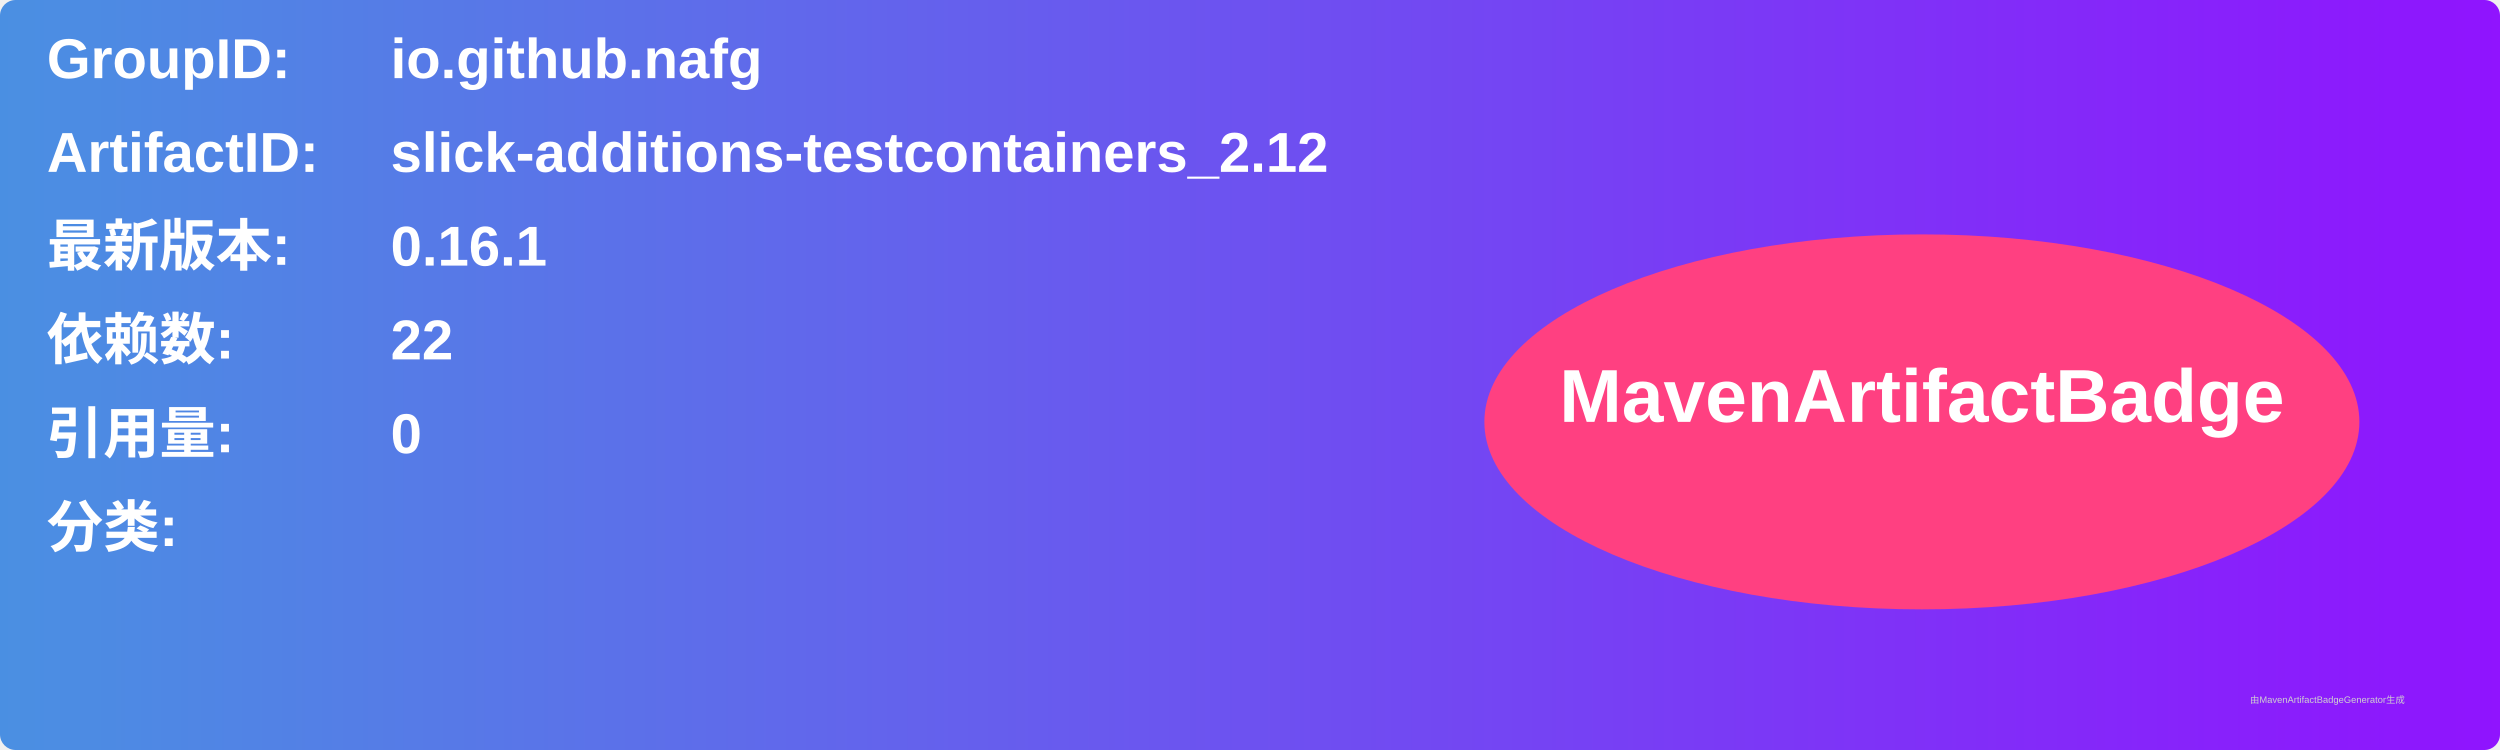
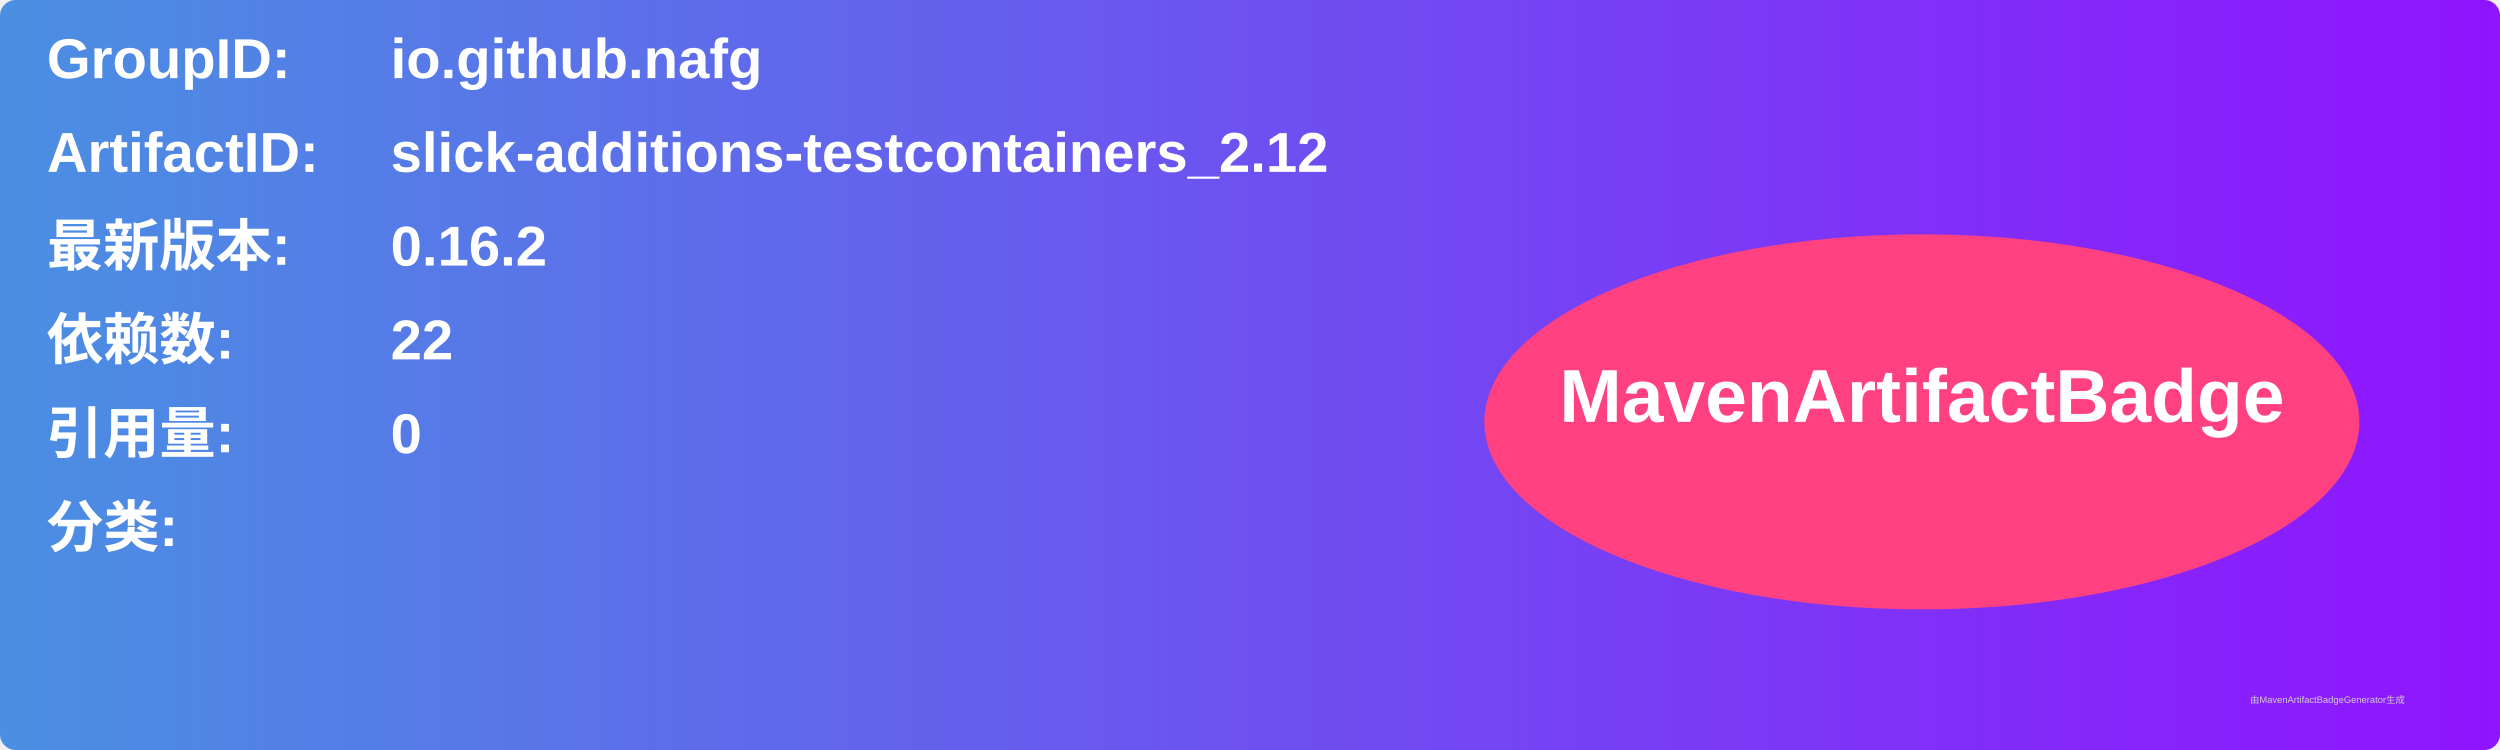
<svg xmlns="http://www.w3.org/2000/svg" width="800" height="240" viewBox="0 0 800 240">
  <linearGradient id="grad" x1="0%" y1="0%" x2="100%" y2="0%">
    <stop offset="0%" stop-color="#4a90e2" />
    <stop offset="100%" stop-color="#9013fe" />
  </linearGradient>
  <rect width="100%" height="100%" rx="5" ry="5" fill="url(#grad)" />
  <g transform="translate(15, 15)">
    <text x="0" y="10" font-family="Arial" font-size="18" fill="white" font-weight="bold" width="260">GroupID:</text>
    <text x="110" y="10" font-family="Arial" font-size="18" fill="white" font-weight="bold" width="460">io.github.nafg</text>
    <text x="0" y="40" font-family="Arial" font-size="18" fill="white" font-weight="bold" width="260">ArtifactID:</text>
    <text x="110" y="40" font-family="Arial" font-size="18" fill="white" font-weight="bold" width="460">slick-additions-testcontainers_2.12</text>
    <text x="0" y="70" font-family="Arial" font-size="18" fill="white" font-weight="bold">最新版本:</text>
    <text x="110" y="70" font-family="Arial" font-size="18" fill="white" font-weight="bold">
-       <tspan font-weight="bold">0.16.1</tspan>
+       <tspan font-weight="bold">0.16.2</tspan>
    </text>
    <text x="0" y="100" font-family="Arial" font-size="18" fill="white" font-weight="bold">依赖数: </text>
    <text x="110" y="100" font-family="Arial" font-size="18" fill="white">
      <tspan font-weight="bold">22</tspan>
    </text>
    <text x="0" y="130" font-family="Arial" font-size="18" fill="white" font-weight="bold">引用量: </text>
    <text x="110" y="130" font-family="Arial" font-size="18" fill="white">
      <tspan font-weight="bold">0</tspan>
    </text>
    <text x="0" y="160" font-family="Arial" font-size="18" fill="white" font-weight="bold">分类:</text>
    <text x="10" y="190" font-family="Arial" font-size="10" fill="white">
      <tspan font-weight="bold" />
    </text>
    <ellipse cx="600" cy="120" rx="140" ry="60" fill="#ff4081" />
    <text x="600" y="120" text-anchor="middle" font-family="Arial" font-size="24" fill="white" font-weight="bold">MavenArtifactBadge</text>
  </g>
  <text x="720" y="225" font-family="Arial" font-size="3" fill="#d0d0d0">由MavenArtifactBadgeGenerator生成</text>
</svg>
